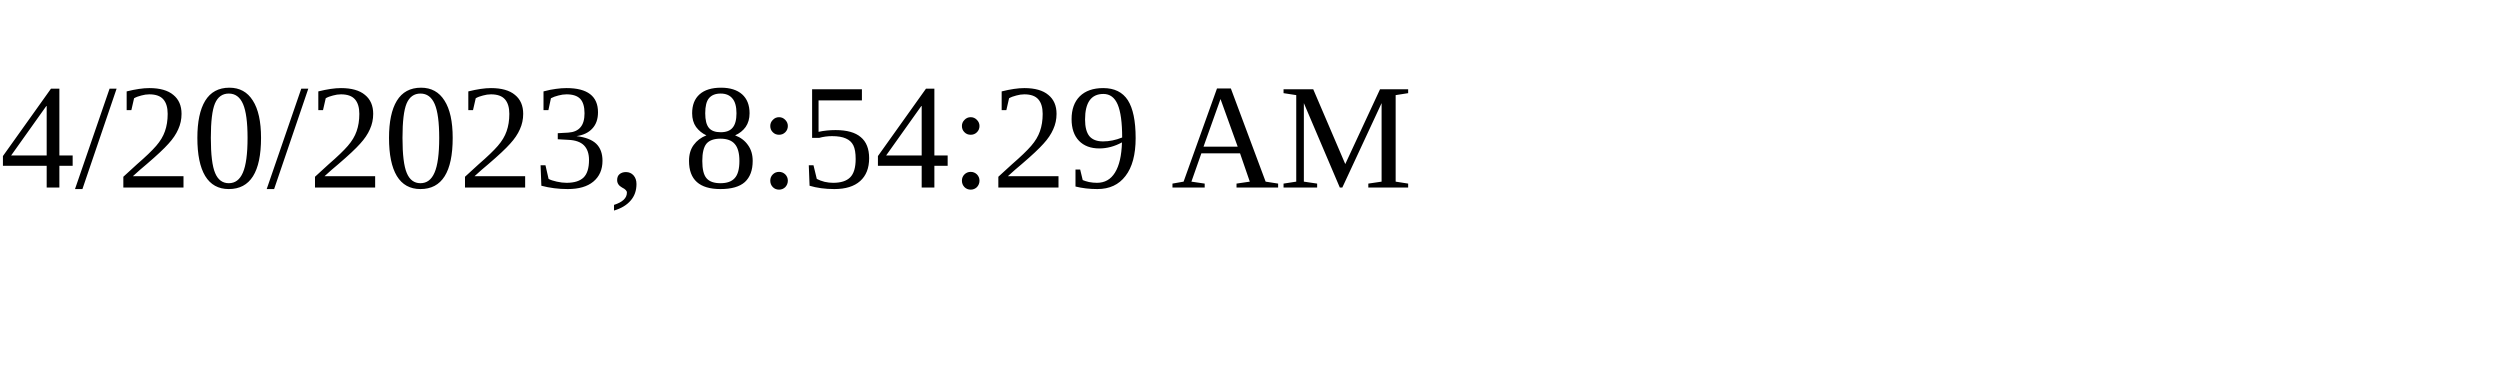
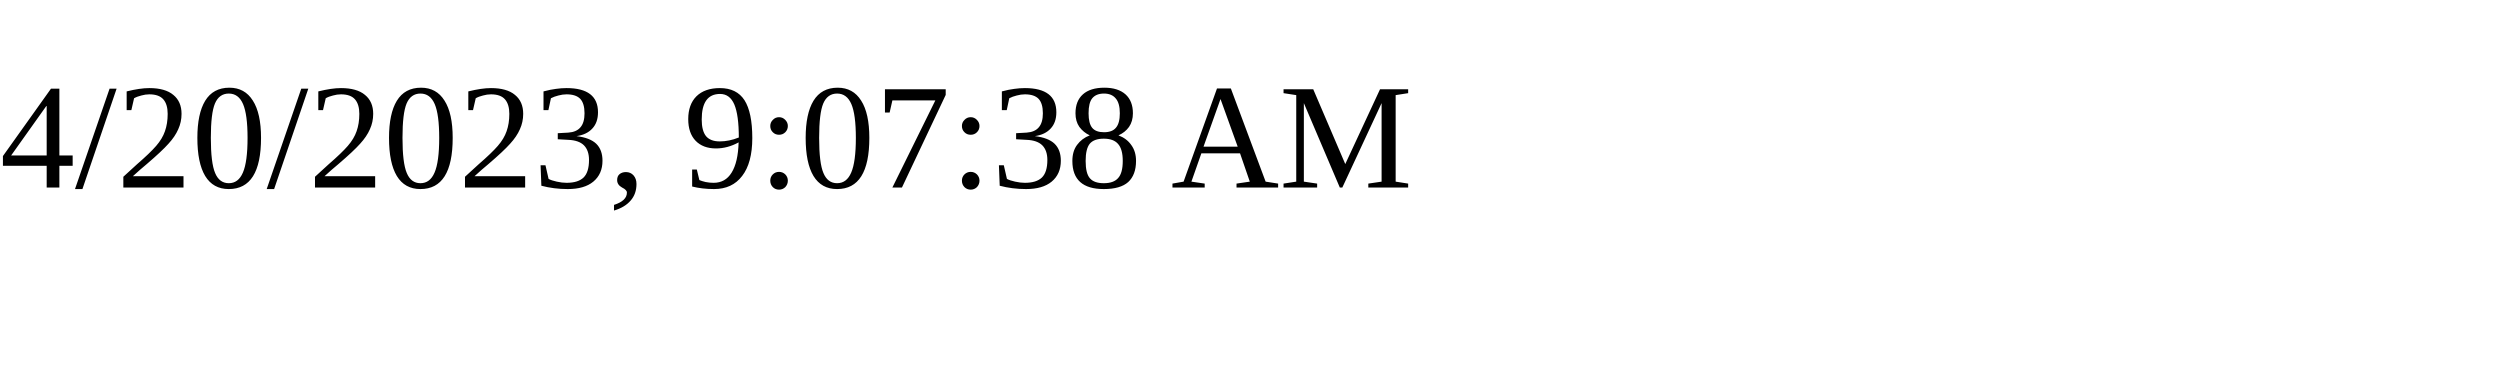
<svg xmlns="http://www.w3.org/2000/svg" height="30" width="200">
-   <text x="0" y="15">4/20/2023, 8:54:29 AM</text>
+   <text x="0" y="15">4/20/2023, 9:07:38 AM</text>
</svg>
